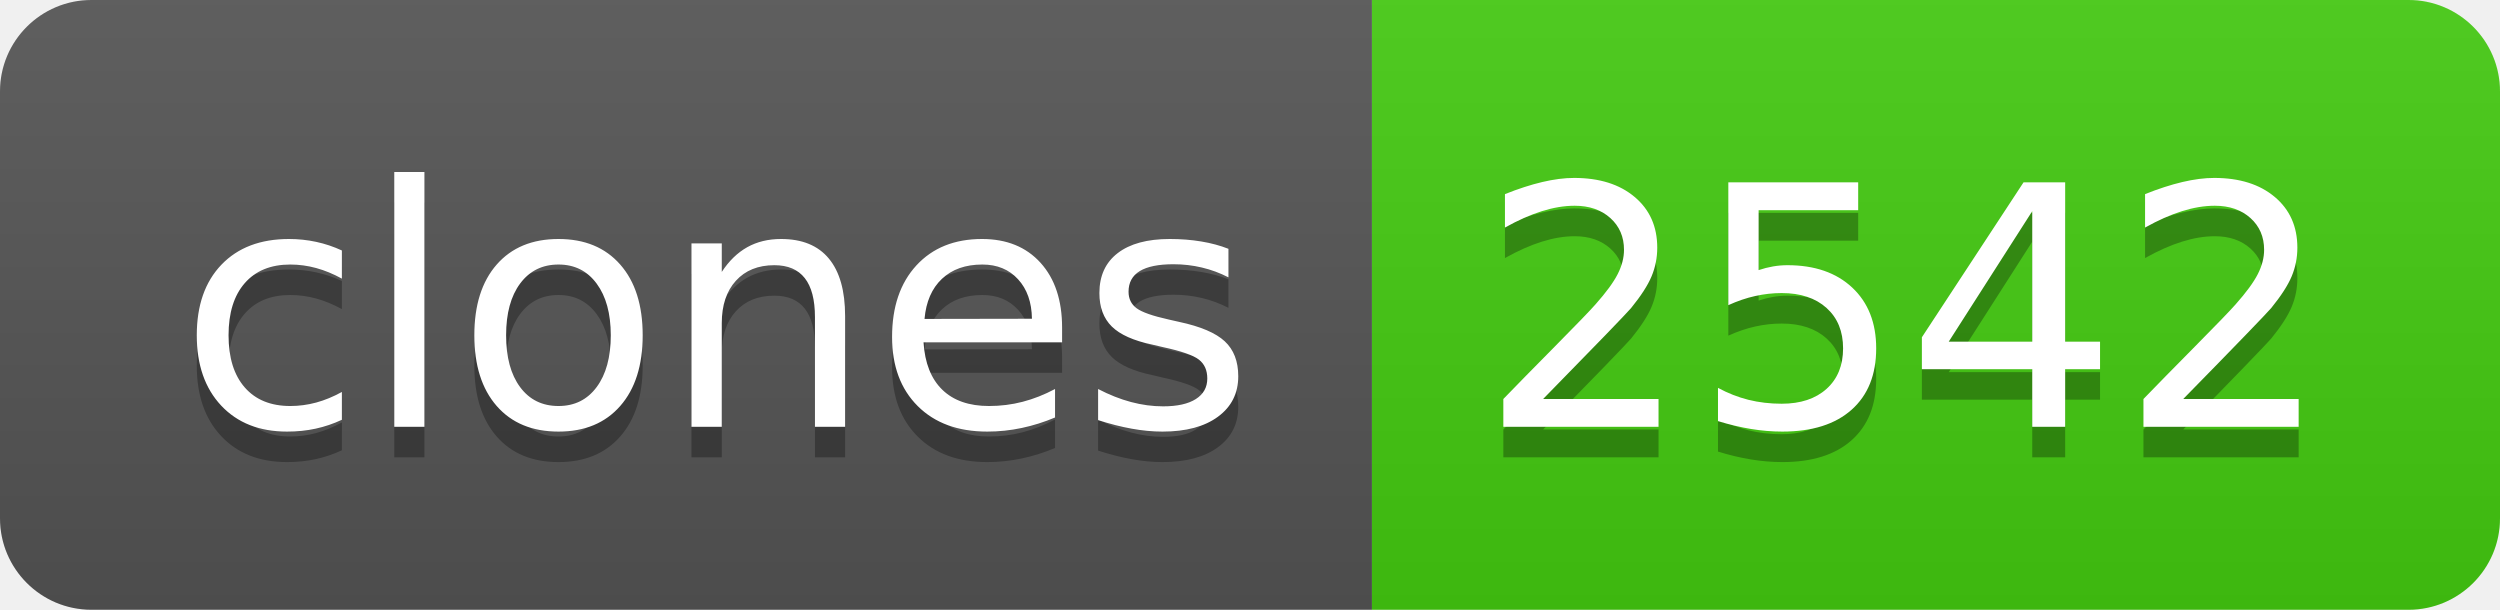
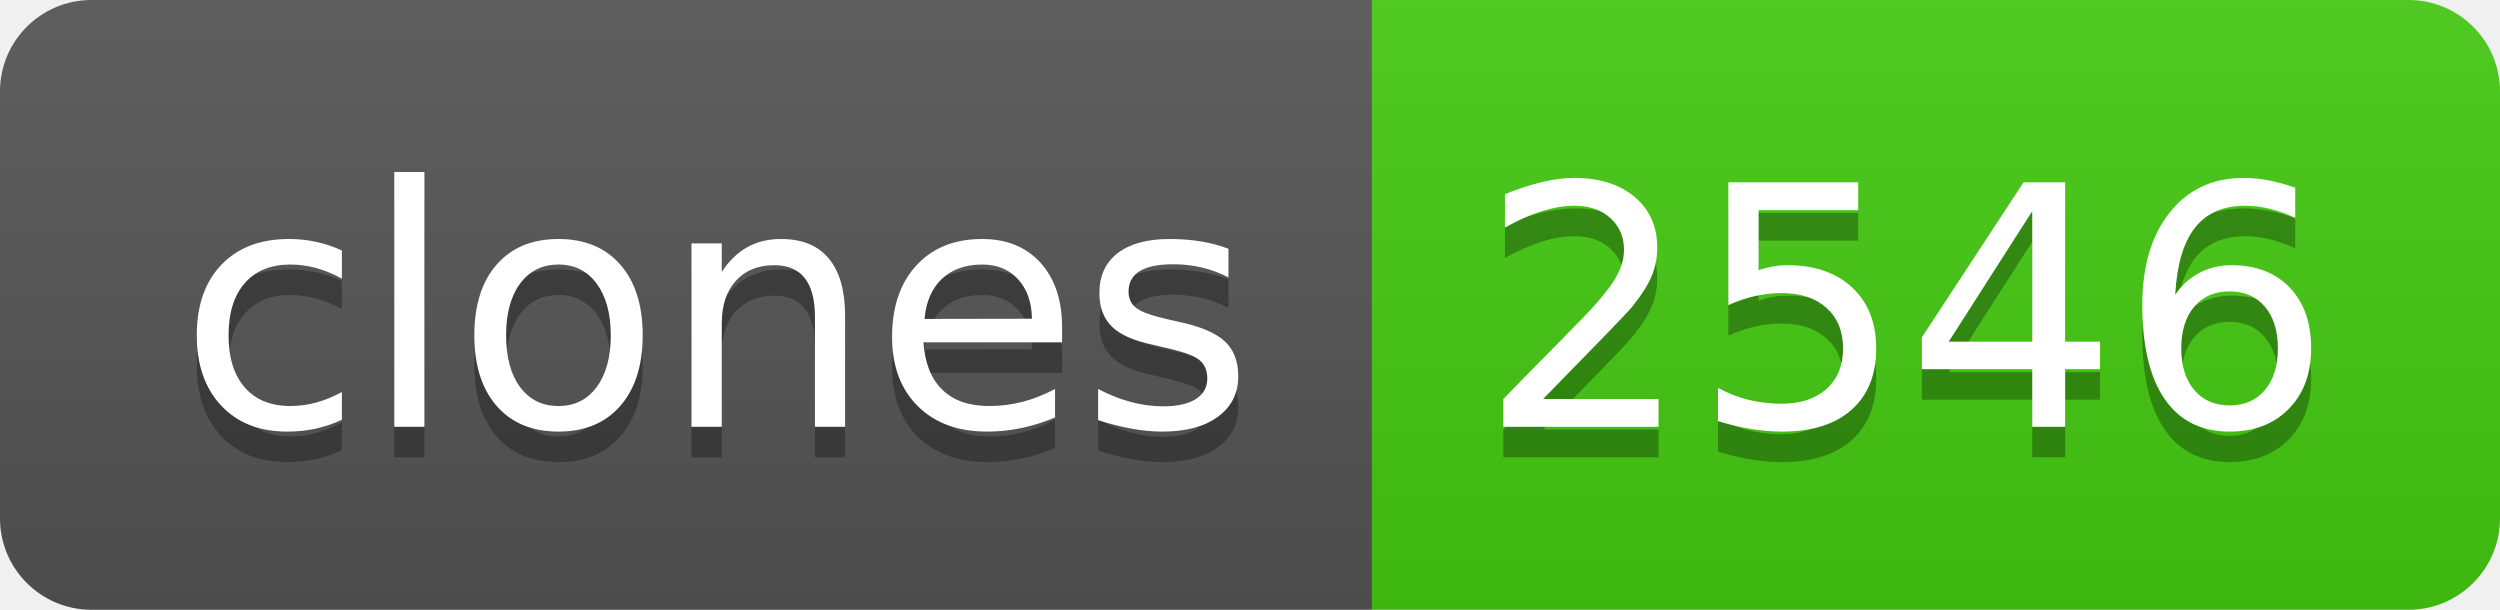
- <svg xmlns="http://www.w3.org/2000/svg" width="82" height="20" role="img" aria-label="clones: 2542">
+ <svg xmlns="http://www.w3.org/2000/svg" width="82" height="20" role="img" aria-label="clones: 2546">
  <linearGradient id="s" x2="0" y2="100%">
    <stop offset="0" stop-color="#bbb" stop-opacity=".1" />
    <stop offset="1" stop-opacity=".1" />
  </linearGradient>
  <clipPath id="r">
    <rect width="82" height="20" rx="3" fill="#fff" />
  </clipPath>
  <g clip-path="url(#r)">
    <rect width="45" height="20" fill="#555" />
    <rect x="45" width="37" height="20" fill="#4c1" />
    <rect width="82" height="20" fill="url(#s)" />
  </g>
  <g fill="#fff" text-anchor="middle" font-family="Verdana,Geneva,DejaVu Sans,sans-serif" text-rendering="geometricPrecision" font-size="110">
    <text aria-hidden="true" x="235" y="150" fill="#010101" fill-opacity=".3" transform="scale(.1)" textLength="350">clones</text>
    <text x="235" y="140" transform="scale(.1)" fill="#fff" textLength="350">clones</text>
-     <text aria-hidden="true" x="625" y="150" fill="#010101" fill-opacity=".3" transform="scale(.1)" textLength="270">2542</text>
-     <text x="625" y="140" transform="scale(.1)" fill="#fff" textLength="270">2542</text>
+     <text aria-hidden="true" x="625" y="150" fill="#010101" fill-opacity=".3" transform="scale(.1)" textLength="270">2546</text>
+     <text x="625" y="140" transform="scale(.1)" fill="#fff" textLength="270">2546</text>
  </g>
</svg>
